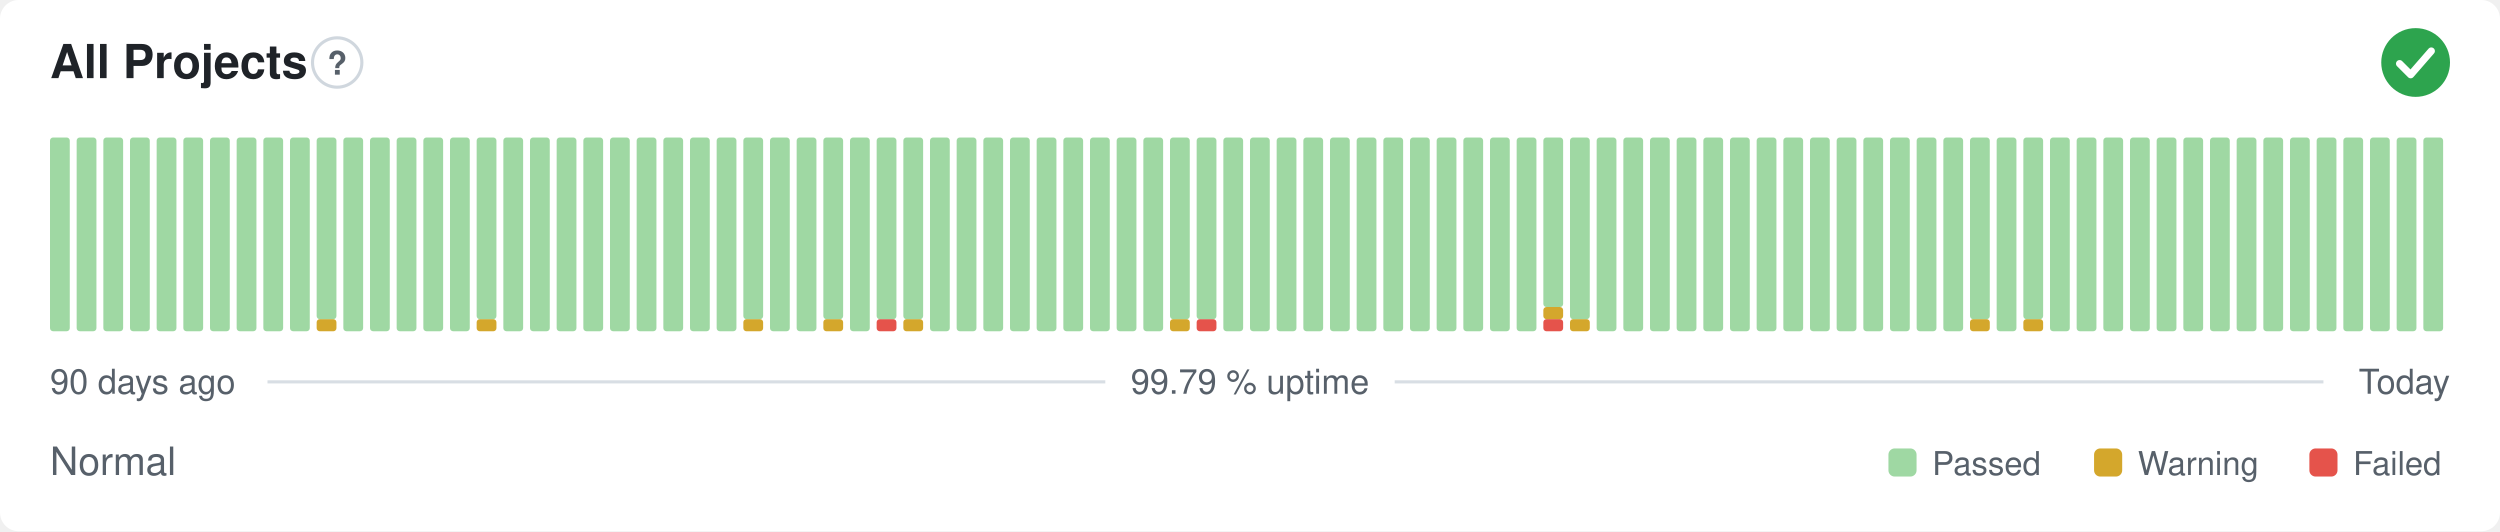
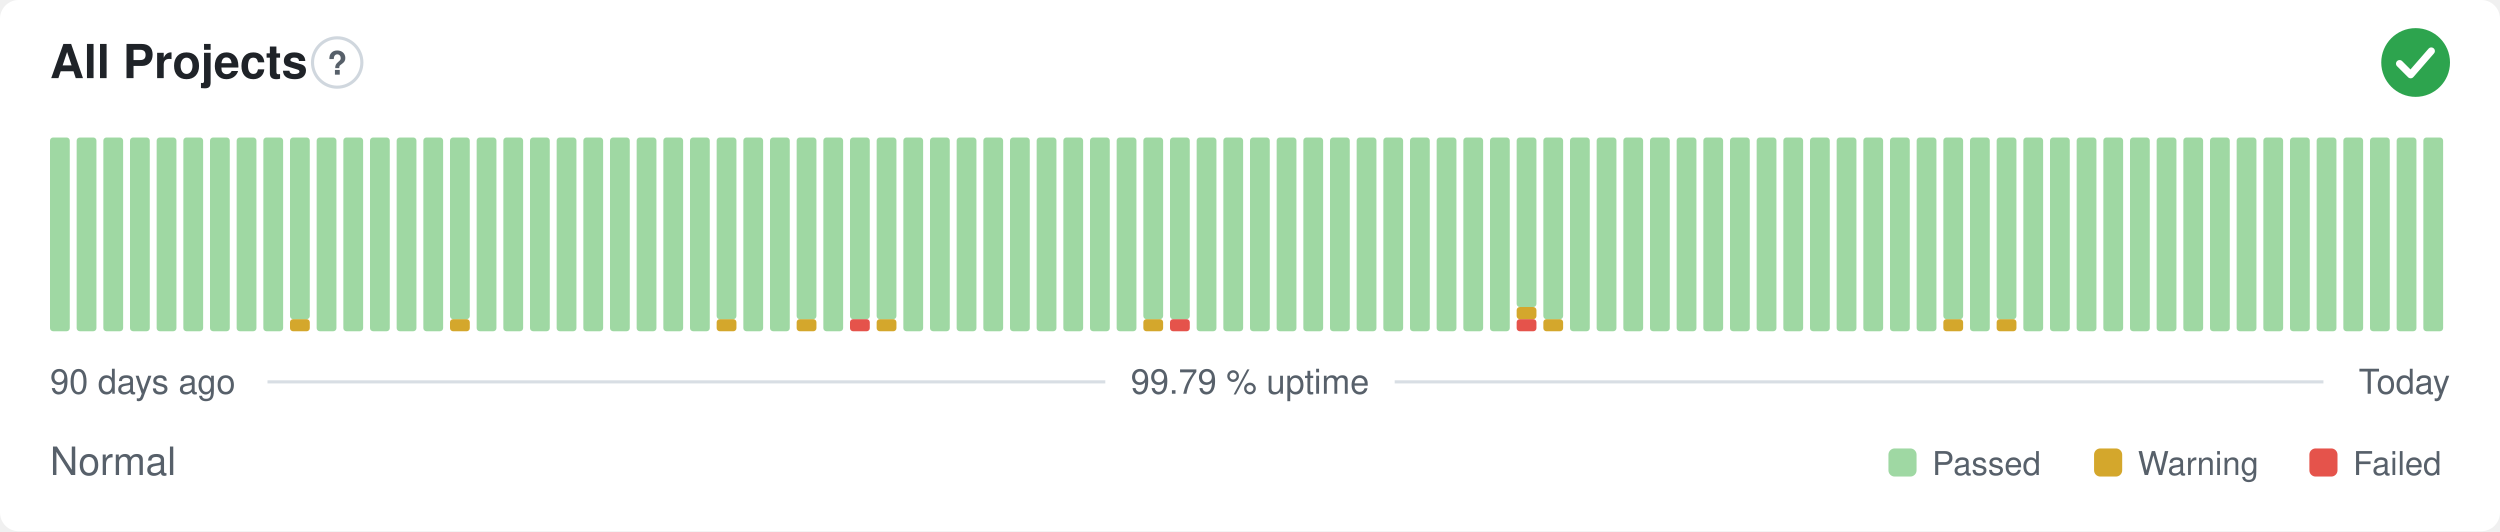
<svg xmlns="http://www.w3.org/2000/svg" width="800" height="170" viewBox="0 0 800 170" role="img" aria-label="All Projects: Normal, 99.79 % uptime over the last 90 days" font-family="-apple-system,BlinkMacSystemFont,'Segoe UI',Helvetica,Arial,sans-serif">
  <style>
    @media (prefers-color-scheme: dark) {
      .bg { fill: #0d1117 }
      .title { fill: #e6edf3 }
      .muted { fill: #8b949e }
      .hint { stroke: #30363d }
      .rule { stroke: #30363d }
      .nodata { fill: #21262d }
    }
  </style>
  <rect class="bg" width="800" height="170" rx="6" fill="#ffffff" />
  <text class="title" x="16" y="25" font-size="15" font-weight="600" fill="#1f2328">All Projects</text>
  <circle class="hint" cx="107.9" cy="20" r="7.9" fill="none" stroke="#d0d7de" stroke-width="1" />
  <text class="muted" x="107.9" y="23.9" text-anchor="middle" font-size="10.4" font-weight="700" fill="#57606a">?</text>
  <circle cx="773" cy="20" r="11" fill="#2da44e" />
  <path d="M767.87 20.37l3.54 3.54 6.60 -7.58" fill="none" stroke="#fff" stroke-width="2.31" stroke-linecap="round" stroke-linejoin="round" />
  <rect x="16.00" y="44.00" width="6.33" height="62.00" rx="1" fill="#9fd8a3" />
  <rect x="24.53" y="44.00" width="6.33" height="62.00" rx="1" fill="#9fd8a3" />
  <rect x="33.07" y="44.00" width="6.33" height="62.00" rx="1" fill="#9fd8a3" />
  <rect x="41.60" y="44.00" width="6.33" height="62.00" rx="1" fill="#9fd8a3" />
  <rect x="50.13" y="44.00" width="6.33" height="62.00" rx="1" fill="#9fd8a3" />
  <rect x="58.67" y="44.00" width="6.33" height="62.00" rx="1" fill="#9fd8a3" />
  <rect x="67.20" y="44.00" width="6.33" height="62.00" rx="1" fill="#9fd8a3" />
  <rect x="75.73" y="44.00" width="6.33" height="62.00" rx="1" fill="#9fd8a3" />
  <rect x="84.27" y="44.00" width="6.33" height="62.00" rx="1" fill="#9fd8a3" />
-   <rect x="92.80" y="44.00" width="6.33" height="62.00" rx="1" fill="#9fd8a3" />
-   <rect x="101.33" y="102.13" width="6.33" height="3.88" rx="1" fill="#d4a72c" />
-   <rect x="101.33" y="44.00" width="6.33" height="58.13" rx="1" fill="#9fd8a3" />
+   <rect x="92.80" y="102.13" width="6.33" height="3.88" rx="1" fill="#d4a72c" />
+   <rect x="92.80" y="44.00" width="6.33" height="58.13" rx="1" fill="#9fd8a3" />
+   <rect x="101.33" y="44.00" width="6.33" height="62.00" rx="1" fill="#9fd8a3" />
  <rect x="109.87" y="44.00" width="6.33" height="62.00" rx="1" fill="#9fd8a3" />
  <rect x="118.40" y="44.00" width="6.33" height="62.00" rx="1" fill="#9fd8a3" />
  <rect x="126.93" y="44.00" width="6.33" height="62.00" rx="1" fill="#9fd8a3" />
  <rect x="135.47" y="44.00" width="6.33" height="62.00" rx="1" fill="#9fd8a3" />
-   <rect x="144.00" y="44.00" width="6.33" height="62.00" rx="1" fill="#9fd8a3" />
-   <rect x="152.53" y="102.13" width="6.33" height="3.88" rx="1" fill="#d4a72c" />
-   <rect x="152.53" y="44.00" width="6.33" height="58.13" rx="1" fill="#9fd8a3" />
+   <rect x="144.00" y="102.13" width="6.33" height="3.88" rx="1" fill="#d4a72c" />
+   <rect x="144.00" y="44.00" width="6.33" height="58.13" rx="1" fill="#9fd8a3" />
+   <rect x="152.53" y="44.00" width="6.33" height="62.00" rx="1" fill="#9fd8a3" />
  <rect x="161.07" y="44.00" width="6.33" height="62.00" rx="1" fill="#9fd8a3" />
  <rect x="169.60" y="44.00" width="6.33" height="62.00" rx="1" fill="#9fd8a3" />
  <rect x="178.13" y="44.00" width="6.33" height="62.00" rx="1" fill="#9fd8a3" />
  <rect x="186.67" y="44.00" width="6.33" height="62.00" rx="1" fill="#9fd8a3" />
  <rect x="195.20" y="44.00" width="6.33" height="62.00" rx="1" fill="#9fd8a3" />
  <rect x="203.73" y="44.00" width="6.33" height="62.00" rx="1" fill="#9fd8a3" />
  <rect x="212.27" y="44.00" width="6.33" height="62.00" rx="1" fill="#9fd8a3" />
  <rect x="220.80" y="44.00" width="6.33" height="62.00" rx="1" fill="#9fd8a3" />
-   <rect x="229.33" y="44.00" width="6.33" height="62.00" rx="1" fill="#9fd8a3" />
-   <rect x="237.87" y="102.13" width="6.33" height="3.88" rx="1" fill="#d4a72c" />
-   <rect x="237.87" y="44.00" width="6.33" height="58.13" rx="1" fill="#9fd8a3" />
+   <rect x="229.33" y="102.13" width="6.33" height="3.88" rx="1" fill="#d4a72c" />
+   <rect x="229.33" y="44.00" width="6.33" height="58.13" rx="1" fill="#9fd8a3" />
+   <rect x="237.87" y="44.00" width="6.33" height="62.00" rx="1" fill="#9fd8a3" />
  <rect x="246.40" y="44.00" width="6.33" height="62.00" rx="1" fill="#9fd8a3" />
-   <rect x="254.93" y="44.00" width="6.33" height="62.00" rx="1" fill="#9fd8a3" />
-   <rect x="263.47" y="102.13" width="6.33" height="3.88" rx="1" fill="#d4a72c" />
-   <rect x="263.47" y="44.00" width="6.33" height="58.13" rx="1" fill="#9fd8a3" />
-   <rect x="272.00" y="44.00" width="6.33" height="62.00" rx="1" fill="#9fd8a3" />
-   <rect x="280.53" y="102.13" width="6.33" height="3.88" rx="1" fill="#e5534b" />
+   <rect x="254.93" y="102.13" width="6.33" height="3.88" rx="1" fill="#d4a72c" />
+   <rect x="254.93" y="44.00" width="6.33" height="58.13" rx="1" fill="#9fd8a3" />
+   <rect x="263.47" y="44.00" width="6.33" height="62.00" rx="1" fill="#9fd8a3" />
+   <rect x="272.00" y="102.13" width="6.33" height="3.88" rx="1" fill="#e5534b" />
+   <rect x="272.00" y="44.00" width="6.33" height="58.13" rx="1" fill="#9fd8a3" />
+   <rect x="280.53" y="102.13" width="6.33" height="3.88" rx="1" fill="#d4a72c" />
  <rect x="280.53" y="44.00" width="6.33" height="58.13" rx="1" fill="#9fd8a3" />
-   <rect x="289.07" y="102.13" width="6.33" height="3.88" rx="1" fill="#d4a72c" />
-   <rect x="289.07" y="44.00" width="6.33" height="58.13" rx="1" fill="#9fd8a3" />
+   <rect x="289.07" y="44.00" width="6.33" height="62.00" rx="1" fill="#9fd8a3" />
  <rect x="297.60" y="44.00" width="6.33" height="62.00" rx="1" fill="#9fd8a3" />
  <rect x="306.13" y="44.00" width="6.33" height="62.00" rx="1" fill="#9fd8a3" />
  <rect x="314.67" y="44.00" width="6.33" height="62.00" rx="1" fill="#9fd8a3" />
  <rect x="323.20" y="44.00" width="6.33" height="62.00" rx="1" fill="#9fd8a3" />
  <rect x="331.73" y="44.00" width="6.33" height="62.00" rx="1" fill="#9fd8a3" />
  <rect x="340.27" y="44.00" width="6.33" height="62.00" rx="1" fill="#9fd8a3" />
  <rect x="348.80" y="44.00" width="6.33" height="62.00" rx="1" fill="#9fd8a3" />
  <rect x="357.33" y="44.00" width="6.33" height="62.00" rx="1" fill="#9fd8a3" />
-   <rect x="365.87" y="44.00" width="6.33" height="62.00" rx="1" fill="#9fd8a3" />
-   <rect x="374.40" y="102.13" width="6.33" height="3.88" rx="1" fill="#d4a72c" />
+   <rect x="365.87" y="102.13" width="6.33" height="3.88" rx="1" fill="#d4a72c" />
+   <rect x="365.87" y="44.00" width="6.33" height="58.13" rx="1" fill="#9fd8a3" />
+   <rect x="374.40" y="102.13" width="6.33" height="3.88" rx="1" fill="#e5534b" />
  <rect x="374.40" y="44.00" width="6.33" height="58.13" rx="1" fill="#9fd8a3" />
-   <rect x="382.93" y="102.13" width="6.33" height="3.88" rx="1" fill="#e5534b" />
-   <rect x="382.93" y="44.00" width="6.33" height="58.13" rx="1" fill="#9fd8a3" />
+   <rect x="382.93" y="44.00" width="6.33" height="62.00" rx="1" fill="#9fd8a3" />
  <rect x="391.47" y="44.00" width="6.33" height="62.00" rx="1" fill="#9fd8a3" />
  <rect x="400.00" y="44.00" width="6.33" height="62.00" rx="1" fill="#9fd8a3" />
  <rect x="408.53" y="44.00" width="6.33" height="62.00" rx="1" fill="#9fd8a3" />
  <rect x="417.07" y="44.00" width="6.33" height="62.00" rx="1" fill="#9fd8a3" />
  <rect x="425.60" y="44.00" width="6.33" height="62.00" rx="1" fill="#9fd8a3" />
  <rect x="434.13" y="44.00" width="6.33" height="62.00" rx="1" fill="#9fd8a3" />
  <rect x="442.67" y="44.00" width="6.33" height="62.00" rx="1" fill="#9fd8a3" />
  <rect x="451.20" y="44.00" width="6.33" height="62.00" rx="1" fill="#9fd8a3" />
  <rect x="459.73" y="44.00" width="6.33" height="62.00" rx="1" fill="#9fd8a3" />
  <rect x="468.27" y="44.00" width="6.33" height="62.00" rx="1" fill="#9fd8a3" />
  <rect x="476.80" y="44.00" width="6.33" height="62.00" rx="1" fill="#9fd8a3" />
-   <rect x="485.33" y="44.00" width="6.33" height="62.00" rx="1" fill="#9fd8a3" />
-   <rect x="493.87" y="102.13" width="6.33" height="3.88" rx="1" fill="#e5534b" />
-   <rect x="493.87" y="98.25" width="6.33" height="3.88" rx="1" fill="#d4a72c" />
-   <rect x="493.87" y="44.00" width="6.33" height="54.25" rx="1" fill="#9fd8a3" />
-   <rect x="502.40" y="102.13" width="6.33" height="3.88" rx="1" fill="#d4a72c" />
-   <rect x="502.40" y="44.00" width="6.33" height="58.13" rx="1" fill="#9fd8a3" />
+   <rect x="485.33" y="102.13" width="6.33" height="3.88" rx="1" fill="#e5534b" />
+   <rect x="485.33" y="98.25" width="6.33" height="3.88" rx="1" fill="#d4a72c" />
+   <rect x="485.33" y="44.00" width="6.33" height="54.25" rx="1" fill="#9fd8a3" />
+   <rect x="493.87" y="102.13" width="6.33" height="3.88" rx="1" fill="#d4a72c" />
+   <rect x="493.87" y="44.00" width="6.33" height="58.13" rx="1" fill="#9fd8a3" />
+   <rect x="502.40" y="44.00" width="6.33" height="62.00" rx="1" fill="#9fd8a3" />
  <rect x="510.93" y="44.00" width="6.33" height="62.00" rx="1" fill="#9fd8a3" />
  <rect x="519.47" y="44.00" width="6.33" height="62.00" rx="1" fill="#9fd8a3" />
  <rect x="528.00" y="44.00" width="6.33" height="62.00" rx="1" fill="#9fd8a3" />
  <rect x="536.53" y="44.00" width="6.33" height="62.00" rx="1" fill="#9fd8a3" />
  <rect x="545.07" y="44.00" width="6.33" height="62.00" rx="1" fill="#9fd8a3" />
  <rect x="553.60" y="44.00" width="6.33" height="62.00" rx="1" fill="#9fd8a3" />
  <rect x="562.13" y="44.00" width="6.33" height="62.00" rx="1" fill="#9fd8a3" />
  <rect x="570.67" y="44.00" width="6.33" height="62.00" rx="1" fill="#9fd8a3" />
  <rect x="579.20" y="44.00" width="6.33" height="62.00" rx="1" fill="#9fd8a3" />
  <rect x="587.73" y="44.00" width="6.33" height="62.00" rx="1" fill="#9fd8a3" />
  <rect x="596.27" y="44.00" width="6.33" height="62.00" rx="1" fill="#9fd8a3" />
  <rect x="604.80" y="44.00" width="6.33" height="62.00" rx="1" fill="#9fd8a3" />
  <rect x="613.33" y="44.00" width="6.33" height="62.00" rx="1" fill="#9fd8a3" />
-   <rect x="621.87" y="44.00" width="6.33" height="62.00" rx="1" fill="#9fd8a3" />
-   <rect x="630.40" y="102.13" width="6.33" height="3.88" rx="1" fill="#d4a72c" />
-   <rect x="630.40" y="44.00" width="6.33" height="58.13" rx="1" fill="#9fd8a3" />
-   <rect x="638.93" y="44.00" width="6.33" height="62.00" rx="1" fill="#9fd8a3" />
-   <rect x="647.47" y="102.13" width="6.33" height="3.88" rx="1" fill="#d4a72c" />
-   <rect x="647.47" y="44.00" width="6.33" height="58.13" rx="1" fill="#9fd8a3" />
+   <rect x="621.87" y="102.13" width="6.33" height="3.88" rx="1" fill="#d4a72c" />
+   <rect x="621.87" y="44.00" width="6.33" height="58.13" rx="1" fill="#9fd8a3" />
+   <rect x="630.40" y="44.00" width="6.33" height="62.00" rx="1" fill="#9fd8a3" />
+   <rect x="638.93" y="102.13" width="6.33" height="3.88" rx="1" fill="#d4a72c" />
+   <rect x="638.93" y="44.00" width="6.33" height="58.13" rx="1" fill="#9fd8a3" />
+   <rect x="647.47" y="44.00" width="6.33" height="62.00" rx="1" fill="#9fd8a3" />
  <rect x="656.00" y="44.00" width="6.33" height="62.00" rx="1" fill="#9fd8a3" />
  <rect x="664.53" y="44.00" width="6.33" height="62.00" rx="1" fill="#9fd8a3" />
  <rect x="673.07" y="44.00" width="6.33" height="62.00" rx="1" fill="#9fd8a3" />
  <rect x="681.60" y="44.00" width="6.33" height="62.00" rx="1" fill="#9fd8a3" />
  <rect x="690.13" y="44.00" width="6.33" height="62.00" rx="1" fill="#9fd8a3" />
  <rect x="698.67" y="44.00" width="6.33" height="62.00" rx="1" fill="#9fd8a3" />
  <rect x="707.20" y="44.00" width="6.33" height="62.00" rx="1" fill="#9fd8a3" />
  <rect x="715.73" y="44.00" width="6.33" height="62.00" rx="1" fill="#9fd8a3" />
  <rect x="724.27" y="44.00" width="6.33" height="62.00" rx="1" fill="#9fd8a3" />
  <rect x="732.80" y="44.00" width="6.33" height="62.00" rx="1" fill="#9fd8a3" />
  <rect x="741.33" y="44.00" width="6.33" height="62.00" rx="1" fill="#9fd8a3" />
  <rect x="749.87" y="44.00" width="6.33" height="62.00" rx="1" fill="#9fd8a3" />
  <rect x="758.40" y="44.00" width="6.33" height="62.00" rx="1" fill="#9fd8a3" />
  <rect x="766.93" y="44.00" width="6.33" height="62.00" rx="1" fill="#9fd8a3" />
  <rect x="775.47" y="44.00" width="6.33" height="62.00" rx="1" fill="#9fd8a3" />
  <text class="muted" x="16" y="126" font-size="11" fill="#57606a">90 days ago</text>
  <text class="muted" x="400" y="126" text-anchor="middle" font-size="11" fill="#57606a">99.79 % uptime</text>
  <text class="muted" x="784" y="126" text-anchor="end" font-size="11" fill="#57606a">Today</text>
  <line class="rule" x1="85.6" y1="122.2" x2="353.7" y2="122.2" stroke="#d8dee4" stroke-width="1" />
  <line class="rule" x1="446.3" y1="122.2" x2="743.5" y2="122.2" stroke="#d8dee4" stroke-width="1" />
  <text class="muted" x="16" y="152" font-size="12.5" fill="#57606a">Normal</text>
  <rect x="604.3" y="143.5" width="9.0" height="9.0" rx="2" fill="#9fd8a3" />
  <text class="muted" x="618.3" y="152" font-size="10.5" fill="#57606a">Passed</text>
  <rect x="670.1" y="143.5" width="9.0" height="9.0" rx="2" fill="#d4a72c" />
  <text class="muted" x="684.1" y="152" font-size="10.5" fill="#57606a">Warning</text>
  <rect x="739.0" y="143.5" width="9.0" height="9.0" rx="2" fill="#e5534b" />
  <text class="muted" x="753.0" y="152" font-size="10.5" fill="#57606a">Failed</text>
</svg>
